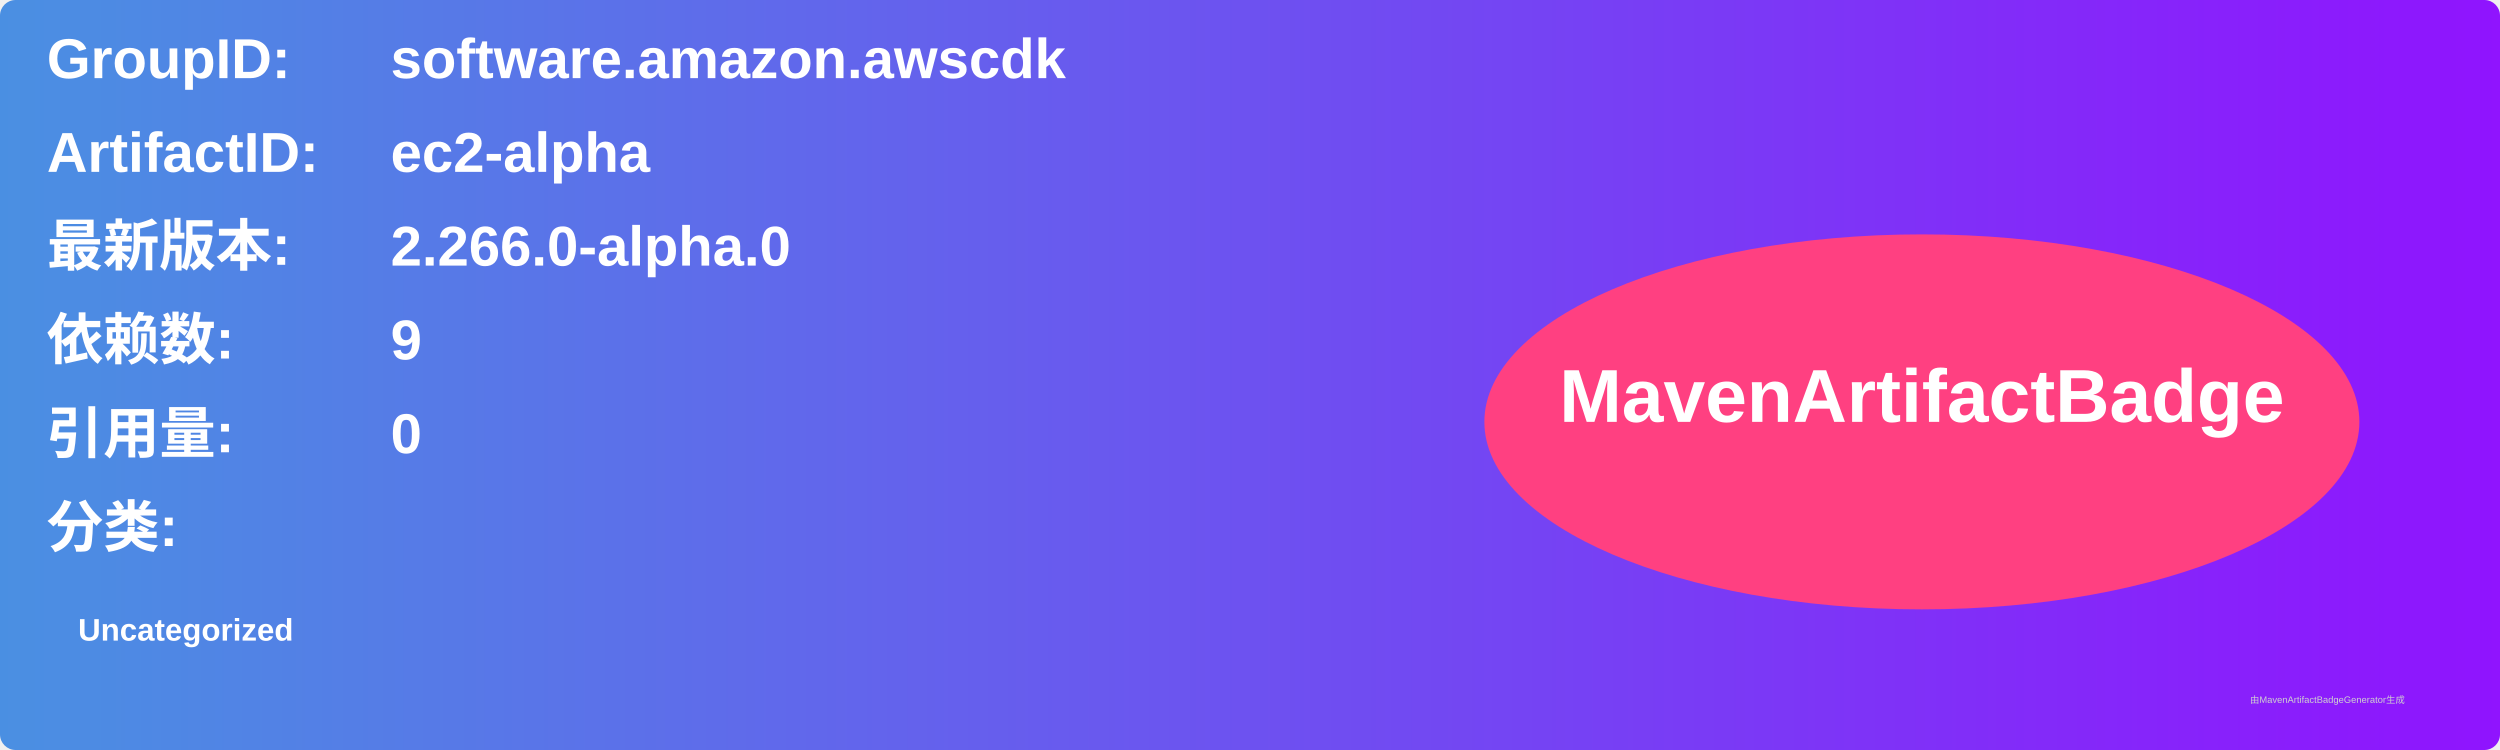
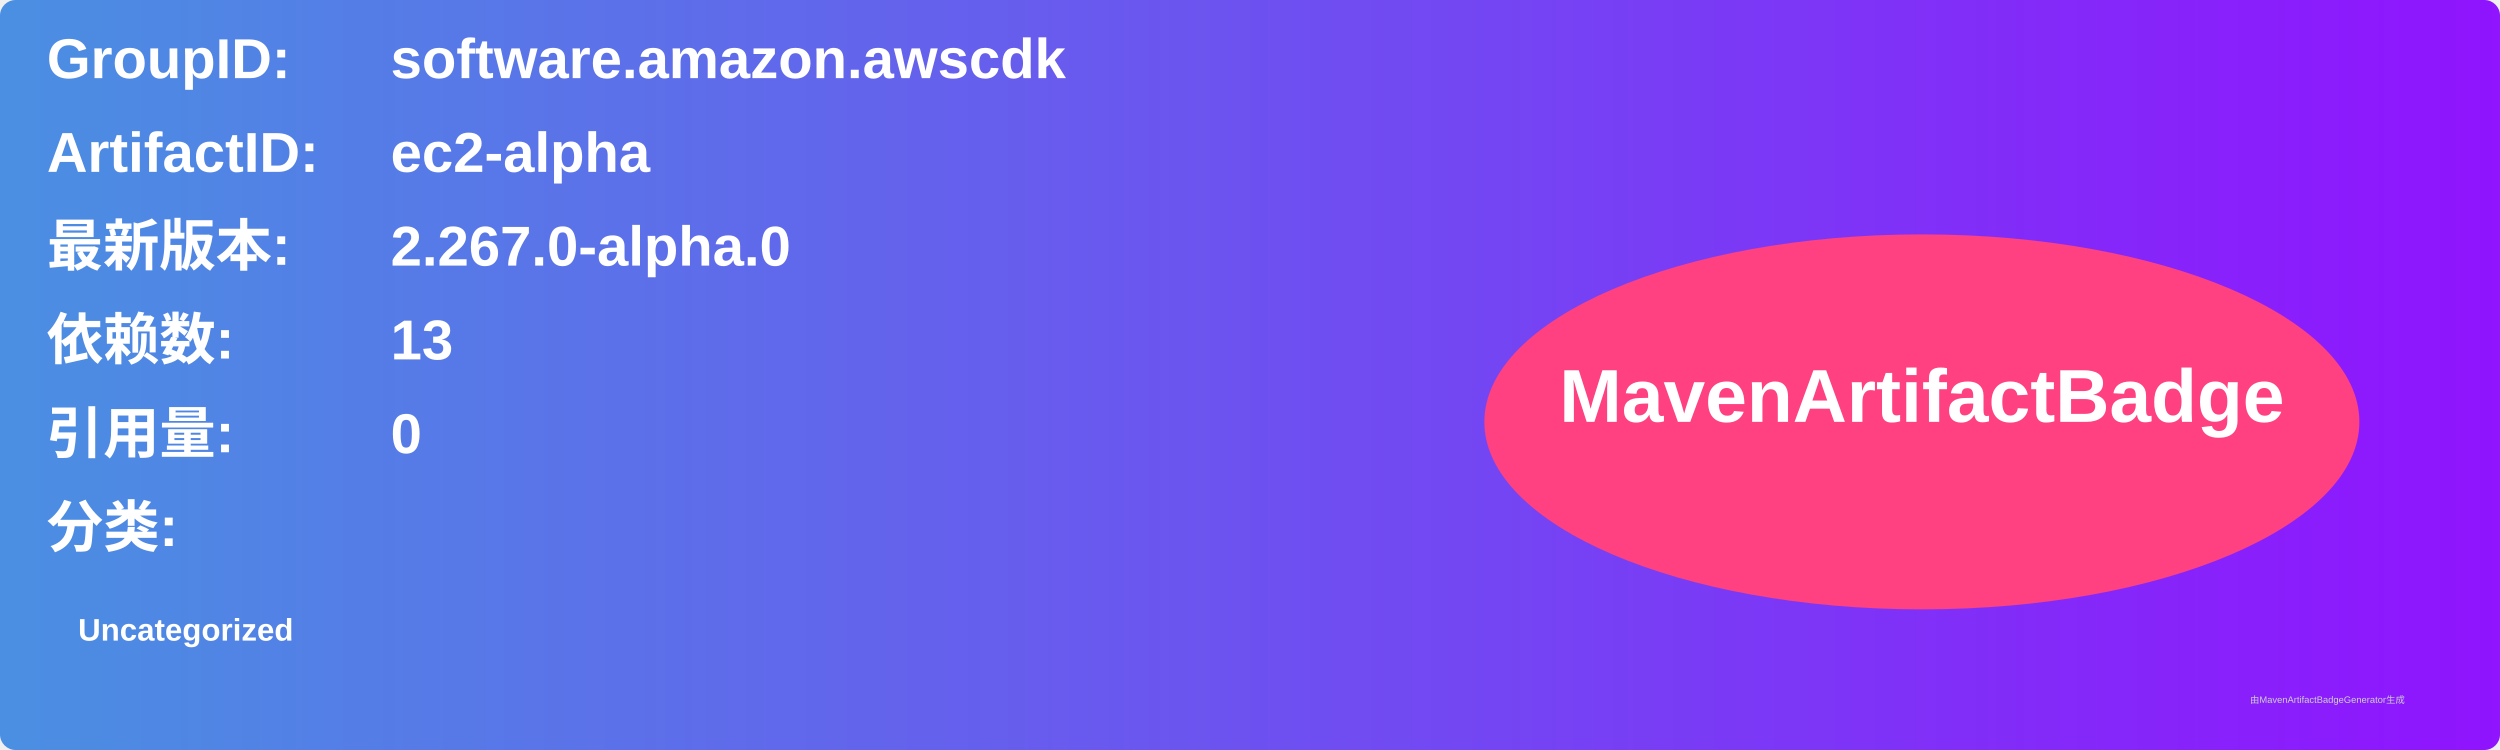
<svg xmlns="http://www.w3.org/2000/svg" width="800" height="240" viewBox="0 0 800 240">
  <linearGradient id="grad" x1="0%" y1="0%" x2="100%" y2="0%">
    <stop offset="0%" stop-color="#4a90e2" />
    <stop offset="100%" stop-color="#9013fe" />
  </linearGradient>
  <rect width="100%" height="100%" rx="5" ry="5" fill="url(#grad)" />
  <g transform="translate(15, 15)">
    <text x="0" y="10" font-family="Arial" font-size="18" fill="white" font-weight="bold" width="260">GroupID:</text>
    <text x="110" y="10" font-family="Arial" font-size="18" fill="white" font-weight="bold" width="460">software.amazon.awscdk</text>
    <text x="0" y="40" font-family="Arial" font-size="18" fill="white" font-weight="bold" width="260">ArtifactID:</text>
    <text x="110" y="40" font-family="Arial" font-size="18" fill="white" font-weight="bold" width="460">ec2-alpha</text>
    <text x="0" y="70" font-family="Arial" font-size="18" fill="white" font-weight="bold">最新版本:</text>
    <text x="110" y="70" font-family="Arial" font-size="18" fill="white" font-weight="bold">
-       <tspan font-weight="bold">2.266.0-alpha.0</tspan>
+       <tspan font-weight="bold">2.267.0-alpha.0</tspan>
    </text>
    <text x="0" y="100" font-family="Arial" font-size="18" fill="white" font-weight="bold">依赖数: </text>
    <text x="110" y="100" font-family="Arial" font-size="18" fill="white">
-       <tspan font-weight="bold">9</tspan>
+       <tspan font-weight="bold">13</tspan>
    </text>
    <text x="0" y="130" font-family="Arial" font-size="18" fill="white" font-weight="bold">引用量: </text>
    <text x="110" y="130" font-family="Arial" font-size="18" fill="white">
      <tspan font-weight="bold">0</tspan>
    </text>
    <text x="0" y="160" font-family="Arial" font-size="18" fill="white" font-weight="bold">分类:</text>
    <text x="10" y="190" font-family="Arial" font-size="10" fill="white">
      <tspan font-weight="bold">Uncategorized</tspan>
    </text>
    <ellipse cx="600" cy="120" rx="140" ry="60" fill="#ff4081" />
    <text x="600" y="120" text-anchor="middle" font-family="Arial" font-size="24" fill="white" font-weight="bold">MavenArtifactBadge</text>
  </g>
  <text x="720" y="225" font-family="Arial" font-size="3" fill="#d0d0d0">由MavenArtifactBadgeGenerator生成</text>
</svg>
